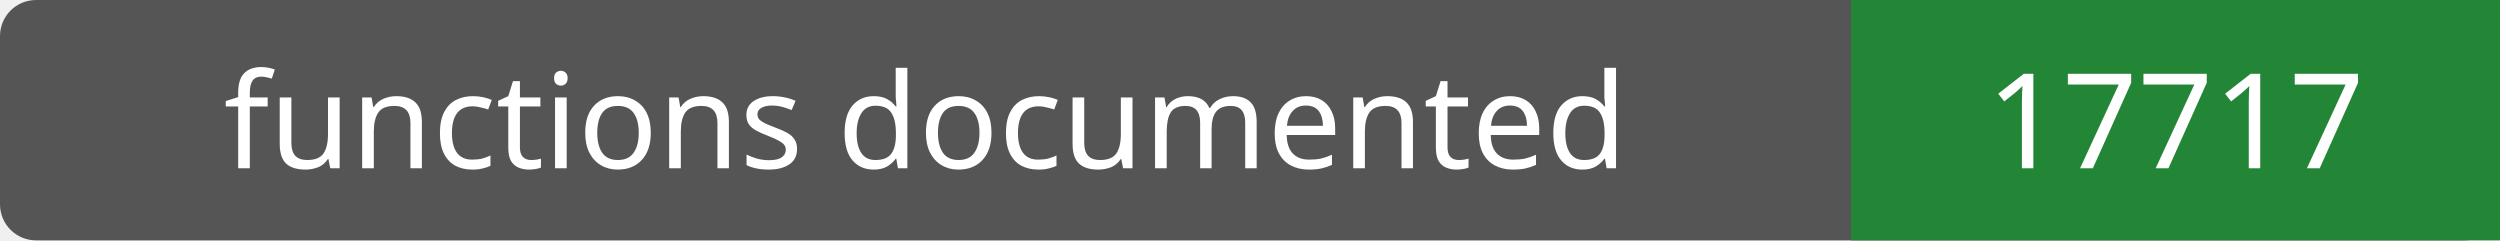
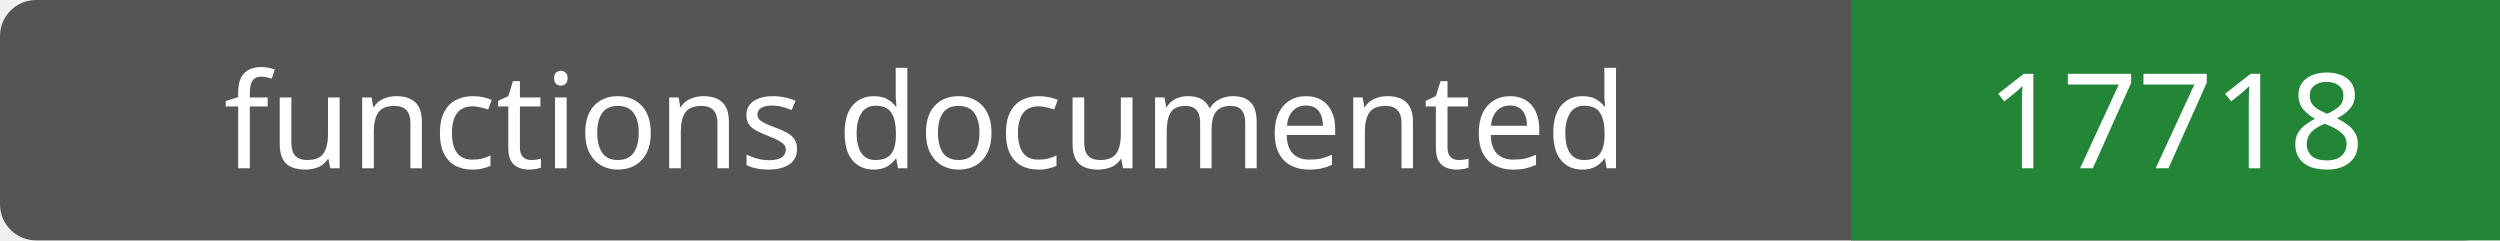
- <svg xmlns="http://www.w3.org/2000/svg" width="208" height="20" role="img" aria-label="functions documented: 17717">
+ <svg xmlns="http://www.w3.org/2000/svg" width="208" height="20" role="img" aria-label="functions documented: 17718">
  <rect width="208" height="20" rx="3" fill="#555" />
  <path fill="#238636" d="M154 0h54v20H154z" />
  <g fill="#fff" text-anchor="middle" font-family="Verdana,sans-serif" font-size="11">
    <text x="77.0" y="14">functions documented</text>
-     <text x="181.0" y="14">17717</text>
+     <text x="181.0" y="14">17718</text>
  </g>
</svg>
